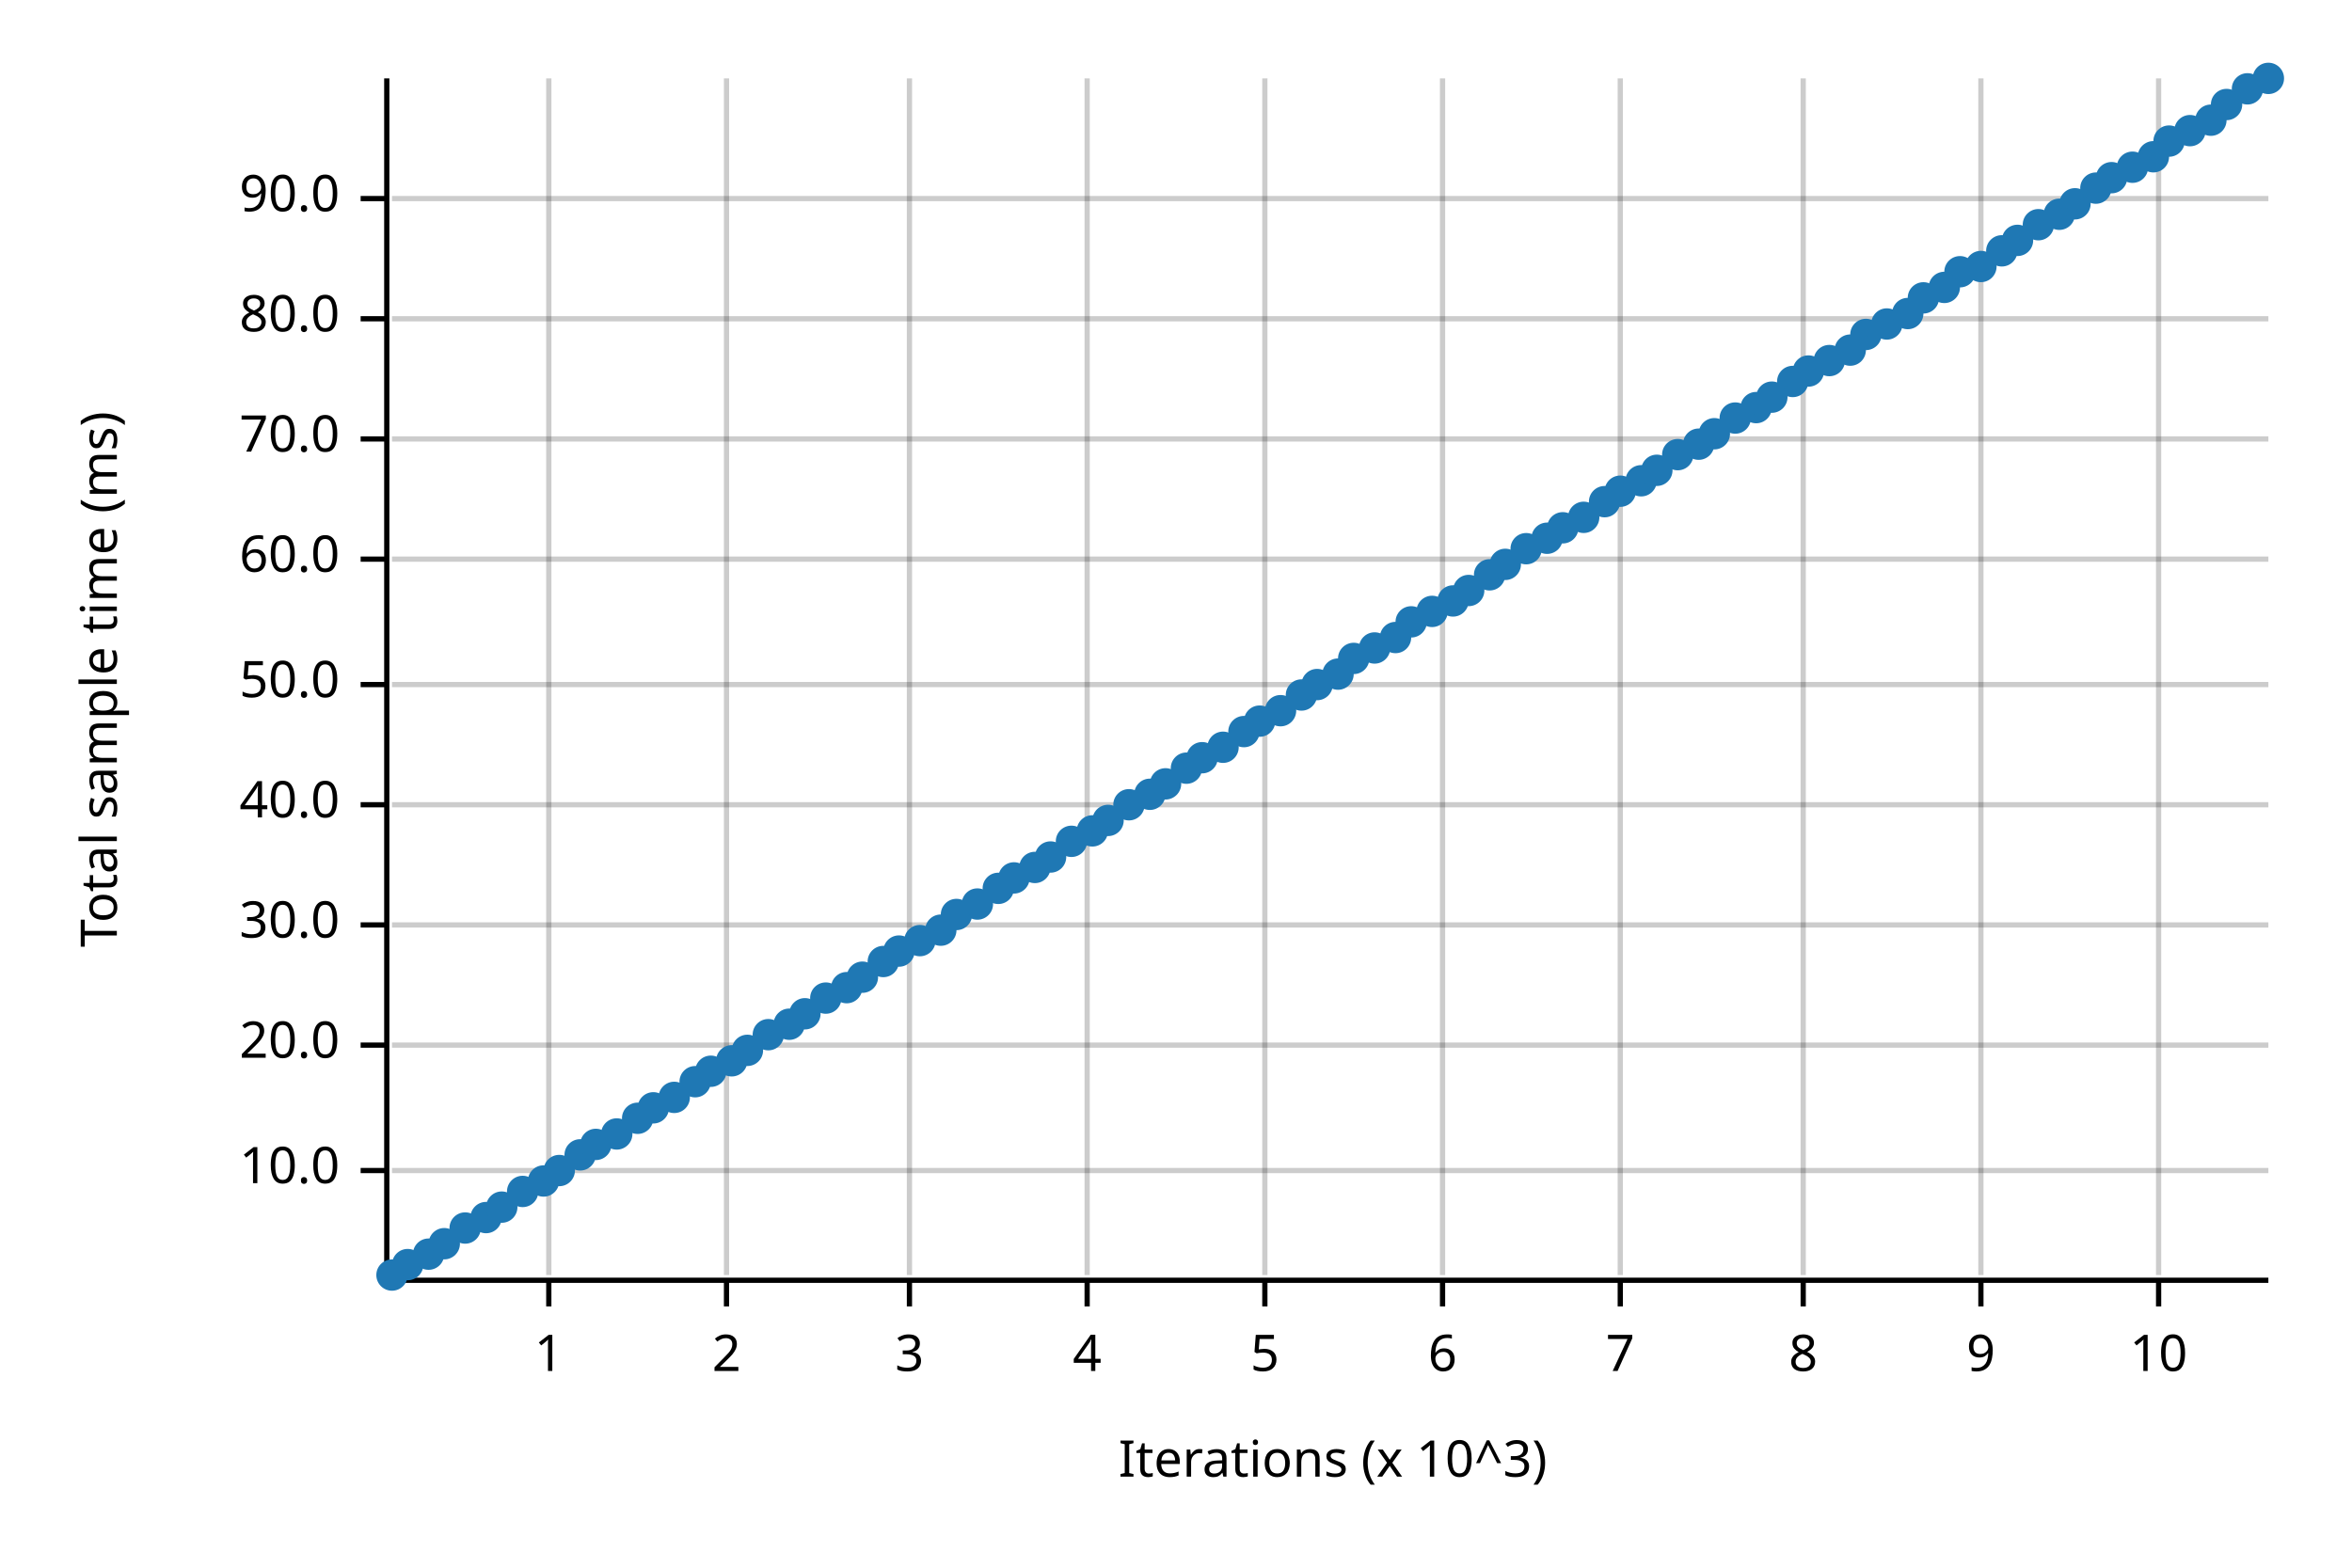
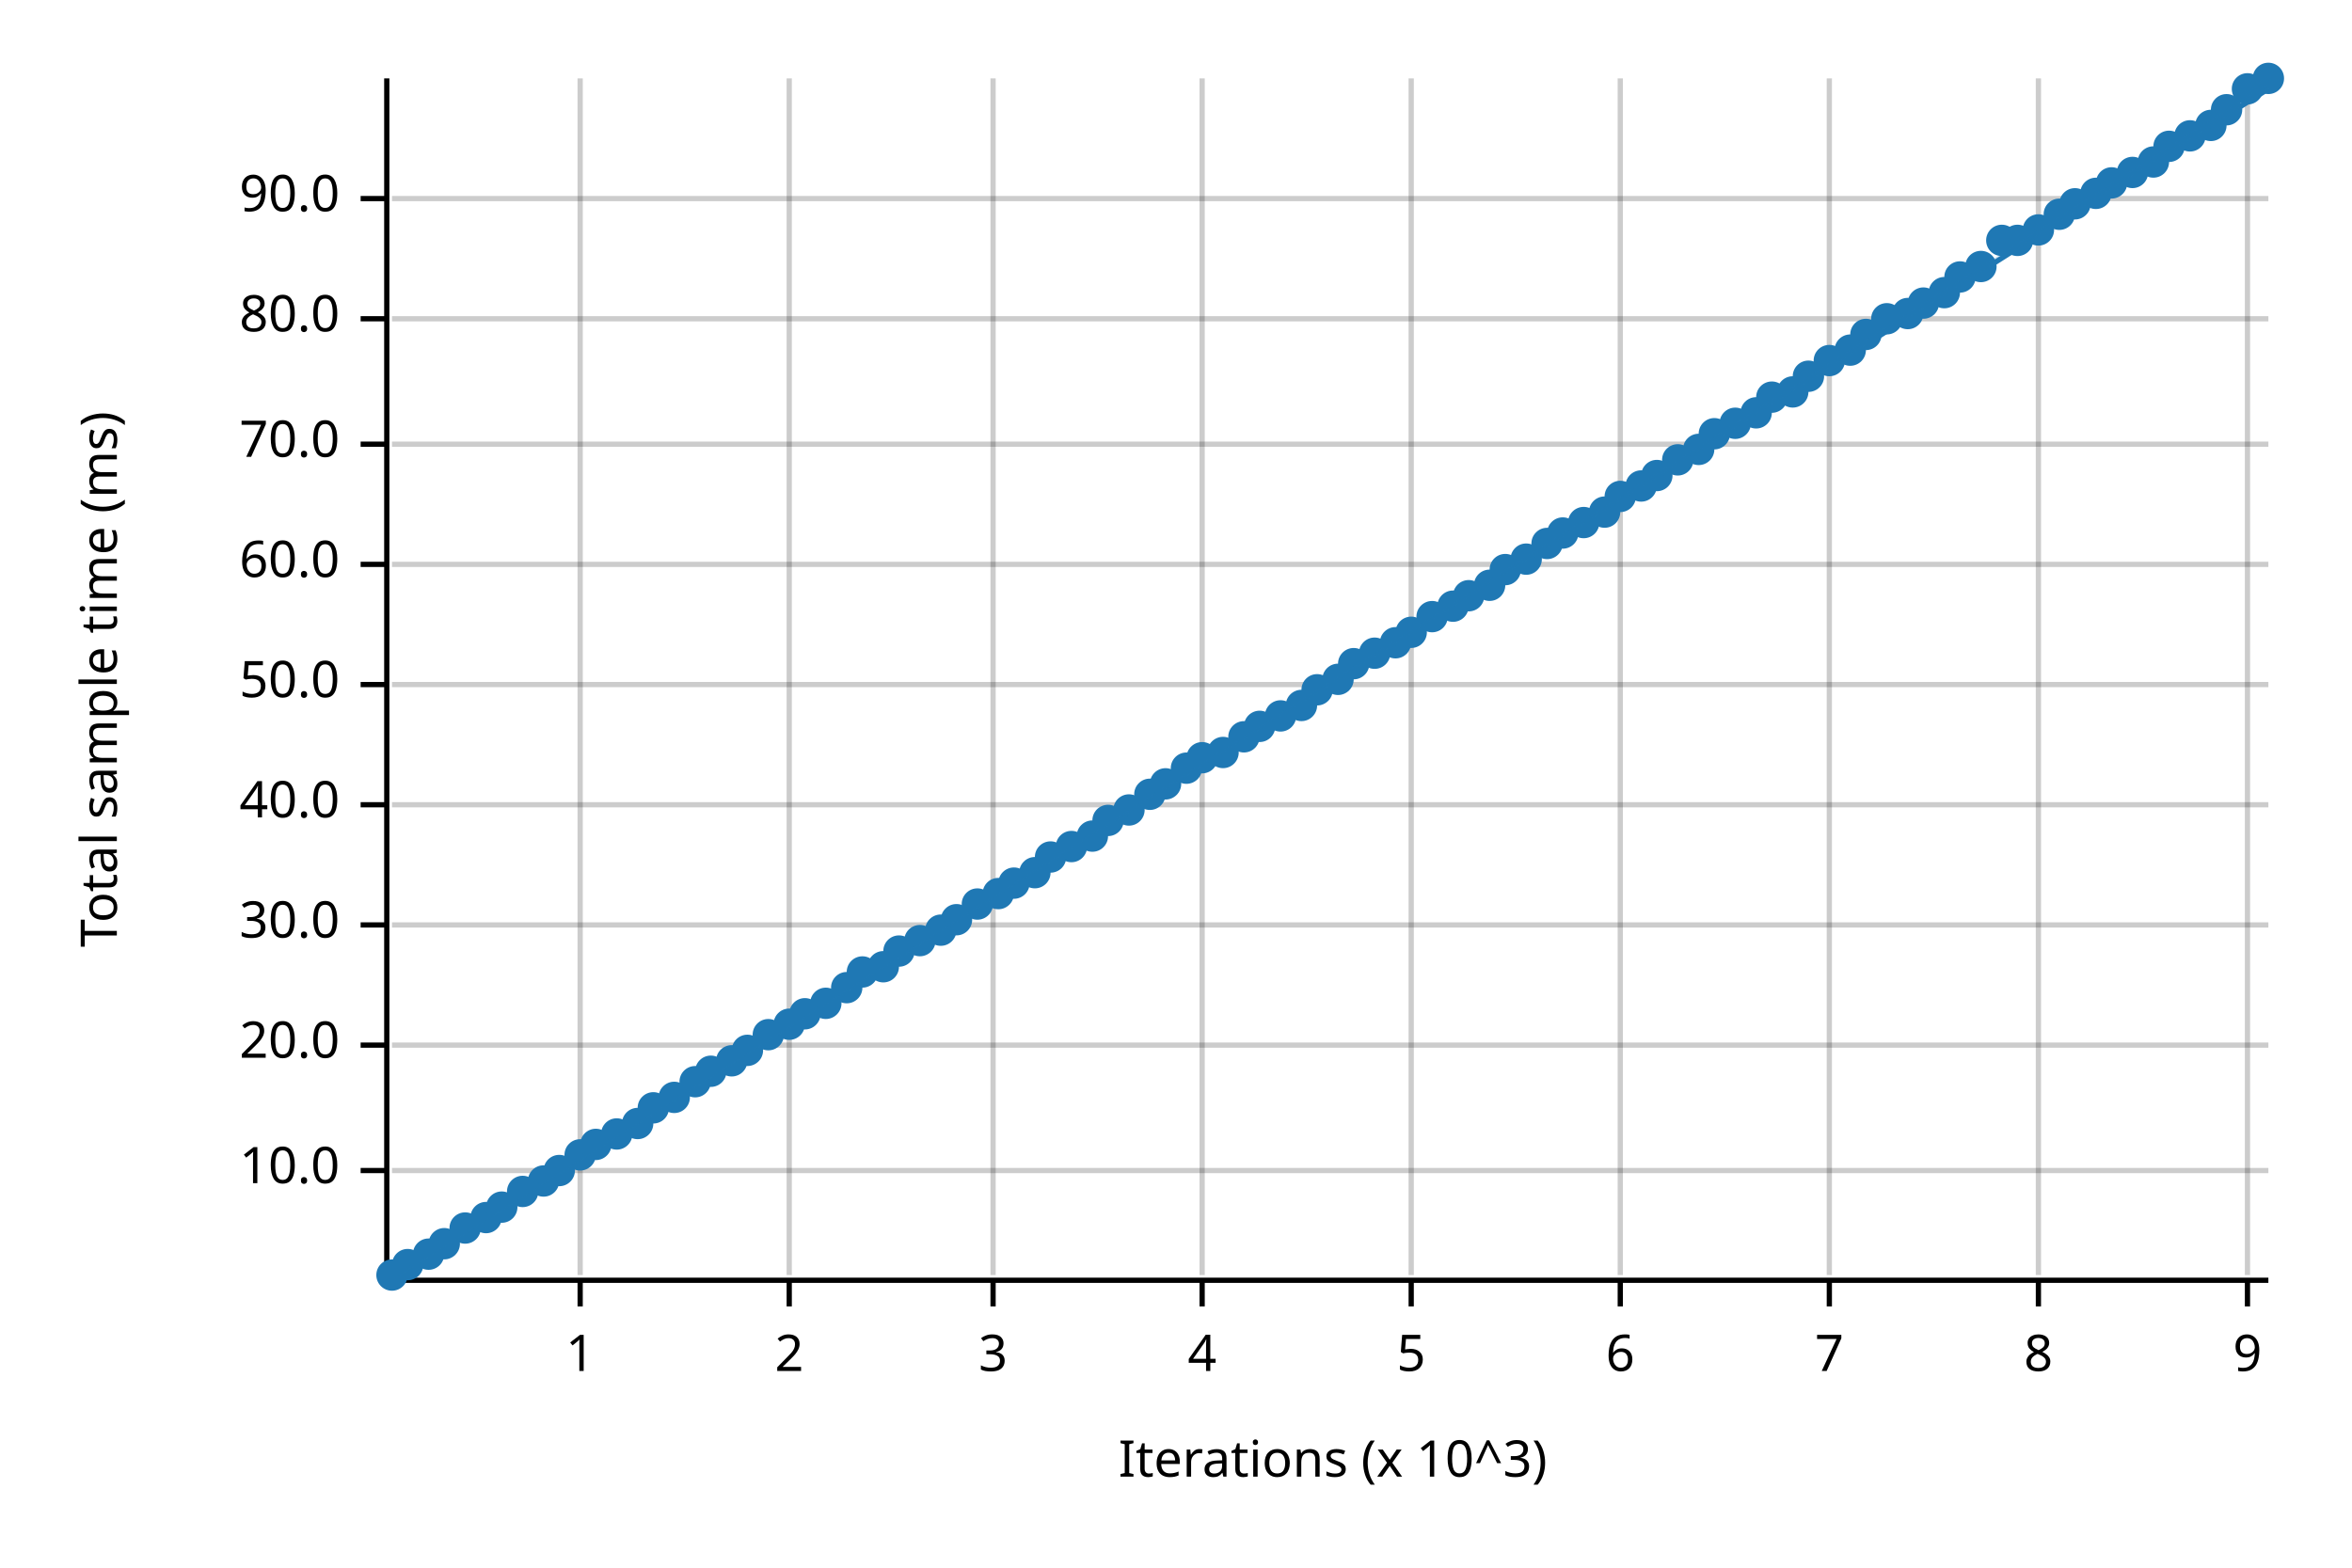
<svg xmlns="http://www.w3.org/2000/svg" width="450" height="300" viewBox="0 0 450 300">
  <text x="15" y="130" dy="0.76em" text-anchor="middle" font-family="sans-serif" font-size="9.677" opacity="1" fill="#000000" transform="rotate(270, 15, 130)">
Total sample time (ms)
</text>
  <text x="255" y="285" dy="-0.5ex" text-anchor="middle" font-family="sans-serif" font-size="9.677" opacity="1" fill="#000000">
Iterations (x 10^3)
</text>
-   <line opacity="0.2" stroke="#000000" stroke-width="1" x1="105" y1="244" x2="105" y2="15" />
-   <line opacity="0.2" stroke="#000000" stroke-width="1" x1="139" y1="244" x2="139" y2="15" />
-   <line opacity="0.2" stroke="#000000" stroke-width="1" x1="174" y1="244" x2="174" y2="15" />
-   <line opacity="0.2" stroke="#000000" stroke-width="1" x1="208" y1="244" x2="208" y2="15" />
-   <line opacity="0.2" stroke="#000000" stroke-width="1" x1="242" y1="244" x2="242" y2="15" />
-   <line opacity="0.2" stroke="#000000" stroke-width="1" x1="276" y1="244" x2="276" y2="15" />
+   <line opacity="0.2" stroke="#000000" stroke-width="1" x1="111" y1="244" x2="111" y2="15" />
+   <line opacity="0.2" stroke="#000000" stroke-width="1" x1="151" y1="244" x2="151" y2="15" />
+   <line opacity="0.2" stroke="#000000" stroke-width="1" x1="190" y1="244" x2="190" y2="15" />
+   <line opacity="0.2" stroke="#000000" stroke-width="1" x1="230" y1="244" x2="230" y2="15" />
+   <line opacity="0.2" stroke="#000000" stroke-width="1" x1="270" y1="244" x2="270" y2="15" />
  <line opacity="0.2" stroke="#000000" stroke-width="1" x1="310" y1="244" x2="310" y2="15" />
-   <line opacity="0.2" stroke="#000000" stroke-width="1" x1="345" y1="244" x2="345" y2="15" />
-   <line opacity="0.2" stroke="#000000" stroke-width="1" x1="379" y1="244" x2="379" y2="15" />
-   <line opacity="0.2" stroke="#000000" stroke-width="1" x1="413" y1="244" x2="413" y2="15" />
+   <line opacity="0.2" stroke="#000000" stroke-width="1" x1="350" y1="244" x2="350" y2="15" />
+   <line opacity="0.2" stroke="#000000" stroke-width="1" x1="390" y1="244" x2="390" y2="15" />
+   <line opacity="0.2" stroke="#000000" stroke-width="1" x1="430" y1="244" x2="430" y2="15" />
  <line opacity="0.2" stroke="#000000" stroke-width="1" x1="75" y1="224" x2="434" y2="224" />
  <line opacity="0.2" stroke="#000000" stroke-width="1" x1="75" y1="200" x2="434" y2="200" />
  <line opacity="0.2" stroke="#000000" stroke-width="1" x1="75" y1="177" x2="434" y2="177" />
  <line opacity="0.2" stroke="#000000" stroke-width="1" x1="75" y1="154" x2="434" y2="154" />
  <line opacity="0.2" stroke="#000000" stroke-width="1" x1="75" y1="131" x2="434" y2="131" />
-   <line opacity="0.2" stroke="#000000" stroke-width="1" x1="75" y1="107" x2="434" y2="107" />
-   <line opacity="0.2" stroke="#000000" stroke-width="1" x1="75" y1="84" x2="434" y2="84" />
+   <line opacity="0.2" stroke="#000000" stroke-width="1" x1="75" y1="108" x2="434" y2="108" />
+   <line opacity="0.2" stroke="#000000" stroke-width="1" x1="75" y1="85" x2="434" y2="85" />
  <line opacity="0.2" stroke="#000000" stroke-width="1" x1="75" y1="61" x2="434" y2="61" />
  <line opacity="0.2" stroke="#000000" stroke-width="1" x1="75" y1="38" x2="434" y2="38" />
  <polyline fill="none" opacity="1" stroke="#000000" stroke-width="1" points="74,15 74,244 " />
  <text x="65" y="224" dy="0.5ex" text-anchor="end" font-family="sans-serif" font-size="9.677" opacity="1" fill="#000000">
10.0
</text>
  <polyline fill="none" opacity="1" stroke="#000000" stroke-width="1" points="69,224 74,224 " />
  <text x="65" y="200" dy="0.5ex" text-anchor="end" font-family="sans-serif" font-size="9.677" opacity="1" fill="#000000">
20.0
</text>
  <polyline fill="none" opacity="1" stroke="#000000" stroke-width="1" points="69,200 74,200 " />
  <text x="65" y="177" dy="0.5ex" text-anchor="end" font-family="sans-serif" font-size="9.677" opacity="1" fill="#000000">
30.0
</text>
  <polyline fill="none" opacity="1" stroke="#000000" stroke-width="1" points="69,177 74,177 " />
  <text x="65" y="154" dy="0.5ex" text-anchor="end" font-family="sans-serif" font-size="9.677" opacity="1" fill="#000000">
40.0
</text>
  <polyline fill="none" opacity="1" stroke="#000000" stroke-width="1" points="69,154 74,154 " />
  <text x="65" y="131" dy="0.5ex" text-anchor="end" font-family="sans-serif" font-size="9.677" opacity="1" fill="#000000">
50.0
</text>
  <polyline fill="none" opacity="1" stroke="#000000" stroke-width="1" points="69,131 74,131 " />
-   <text x="65" y="107" dy="0.5ex" text-anchor="end" font-family="sans-serif" font-size="9.677" opacity="1" fill="#000000">
+   <text x="65" y="108" dy="0.5ex" text-anchor="end" font-family="sans-serif" font-size="9.677" opacity="1" fill="#000000">
60.0
</text>
-   <polyline fill="none" opacity="1" stroke="#000000" stroke-width="1" points="69,107 74,107 " />
-   <text x="65" y="84" dy="0.5ex" text-anchor="end" font-family="sans-serif" font-size="9.677" opacity="1" fill="#000000">
+   <polyline fill="none" opacity="1" stroke="#000000" stroke-width="1" points="69,108 74,108 " />
+   <text x="65" y="85" dy="0.5ex" text-anchor="end" font-family="sans-serif" font-size="9.677" opacity="1" fill="#000000">
70.0
</text>
-   <polyline fill="none" opacity="1" stroke="#000000" stroke-width="1" points="69,84 74,84 " />
+   <polyline fill="none" opacity="1" stroke="#000000" stroke-width="1" points="69,85 74,85 " />
  <text x="65" y="61" dy="0.5ex" text-anchor="end" font-family="sans-serif" font-size="9.677" opacity="1" fill="#000000">
80.0
</text>
  <polyline fill="none" opacity="1" stroke="#000000" stroke-width="1" points="69,61 74,61 " />
  <text x="65" y="38" dy="0.5ex" text-anchor="end" font-family="sans-serif" font-size="9.677" opacity="1" fill="#000000">
90.0
</text>
  <polyline fill="none" opacity="1" stroke="#000000" stroke-width="1" points="69,38 74,38 " />
  <polyline fill="none" opacity="1" stroke="#000000" stroke-width="1" points="75,245 434,245 " />
-   <text x="105" y="255" dy="0.76em" text-anchor="middle" font-family="sans-serif" font-size="9.677" opacity="1" fill="#000000">
+   <text x="111" y="255" dy="0.76em" text-anchor="middle" font-family="sans-serif" font-size="9.677" opacity="1" fill="#000000">
1
</text>
-   <polyline fill="none" opacity="1" stroke="#000000" stroke-width="1" points="105,245 105,250 " />
-   <text x="139" y="255" dy="0.76em" text-anchor="middle" font-family="sans-serif" font-size="9.677" opacity="1" fill="#000000">
+   <polyline fill="none" opacity="1" stroke="#000000" stroke-width="1" points="111,245 111,250 " />
+   <text x="151" y="255" dy="0.76em" text-anchor="middle" font-family="sans-serif" font-size="9.677" opacity="1" fill="#000000">
2
</text>
-   <polyline fill="none" opacity="1" stroke="#000000" stroke-width="1" points="139,245 139,250 " />
-   <text x="174" y="255" dy="0.76em" text-anchor="middle" font-family="sans-serif" font-size="9.677" opacity="1" fill="#000000">
+   <polyline fill="none" opacity="1" stroke="#000000" stroke-width="1" points="151,245 151,250 " />
+   <text x="190" y="255" dy="0.76em" text-anchor="middle" font-family="sans-serif" font-size="9.677" opacity="1" fill="#000000">
3
</text>
-   <polyline fill="none" opacity="1" stroke="#000000" stroke-width="1" points="174,245 174,250 " />
-   <text x="208" y="255" dy="0.76em" text-anchor="middle" font-family="sans-serif" font-size="9.677" opacity="1" fill="#000000">
+   <polyline fill="none" opacity="1" stroke="#000000" stroke-width="1" points="190,245 190,250 " />
+   <text x="230" y="255" dy="0.76em" text-anchor="middle" font-family="sans-serif" font-size="9.677" opacity="1" fill="#000000">
4
</text>
-   <polyline fill="none" opacity="1" stroke="#000000" stroke-width="1" points="208,245 208,250 " />
-   <text x="242" y="255" dy="0.76em" text-anchor="middle" font-family="sans-serif" font-size="9.677" opacity="1" fill="#000000">
+   <polyline fill="none" opacity="1" stroke="#000000" stroke-width="1" points="230,245 230,250 " />
+   <text x="270" y="255" dy="0.76em" text-anchor="middle" font-family="sans-serif" font-size="9.677" opacity="1" fill="#000000">
5
</text>
-   <polyline fill="none" opacity="1" stroke="#000000" stroke-width="1" points="242,245 242,250 " />
-   <text x="276" y="255" dy="0.76em" text-anchor="middle" font-family="sans-serif" font-size="9.677" opacity="1" fill="#000000">
+   <polyline fill="none" opacity="1" stroke="#000000" stroke-width="1" points="270,245 270,250 " />
+   <text x="310" y="255" dy="0.76em" text-anchor="middle" font-family="sans-serif" font-size="9.677" opacity="1" fill="#000000">
6
</text>
-   <polyline fill="none" opacity="1" stroke="#000000" stroke-width="1" points="276,245 276,250 " />
-   <text x="310" y="255" dy="0.76em" text-anchor="middle" font-family="sans-serif" font-size="9.677" opacity="1" fill="#000000">
+   <polyline fill="none" opacity="1" stroke="#000000" stroke-width="1" points="310,245 310,250 " />
+   <text x="350" y="255" dy="0.76em" text-anchor="middle" font-family="sans-serif" font-size="9.677" opacity="1" fill="#000000">
7
</text>
-   <polyline fill="none" opacity="1" stroke="#000000" stroke-width="1" points="310,245 310,250 " />
-   <text x="345" y="255" dy="0.76em" text-anchor="middle" font-family="sans-serif" font-size="9.677" opacity="1" fill="#000000">
+   <polyline fill="none" opacity="1" stroke="#000000" stroke-width="1" points="350,245 350,250 " />
+   <text x="390" y="255" dy="0.76em" text-anchor="middle" font-family="sans-serif" font-size="9.677" opacity="1" fill="#000000">
8
</text>
-   <polyline fill="none" opacity="1" stroke="#000000" stroke-width="1" points="345,245 345,250 " />
-   <text x="379" y="255" dy="0.76em" text-anchor="middle" font-family="sans-serif" font-size="9.677" opacity="1" fill="#000000">
+   <polyline fill="none" opacity="1" stroke="#000000" stroke-width="1" points="390,245 390,250 " />
+   <text x="430" y="255" dy="0.76em" text-anchor="middle" font-family="sans-serif" font-size="9.677" opacity="1" fill="#000000">
9
</text>
-   <polyline fill="none" opacity="1" stroke="#000000" stroke-width="1" points="379,245 379,250 " />
-   <text x="413" y="255" dy="0.76em" text-anchor="middle" font-family="sans-serif" font-size="9.677" opacity="1" fill="#000000">
- 10
- </text>
-   <polyline fill="none" opacity="1" stroke="#000000" stroke-width="1" points="413,245 413,250 " />
+   <polyline fill="none" opacity="1" stroke="#000000" stroke-width="1" points="430,245 430,250 " />
  <circle cx="75" cy="244" r="3" opacity="1" fill="#1F78B4" stroke="none" stroke-width="1" />
  <circle cx="78" cy="242" r="3" opacity="1" fill="#1F78B4" stroke="none" stroke-width="1" />
  <circle cx="82" cy="240" r="3" opacity="1" fill="#1F78B4" stroke="none" stroke-width="1" />
  <circle cx="85" cy="238" r="3" opacity="1" fill="#1F78B4" stroke="none" stroke-width="1" />
  <circle cx="89" cy="235" r="3" opacity="1" fill="#1F78B4" stroke="none" stroke-width="1" />
  <circle cx="93" cy="233" r="3" opacity="1" fill="#1F78B4" stroke="none" stroke-width="1" />
  <circle cx="96" cy="231" r="3" opacity="1" fill="#1F78B4" stroke="none" stroke-width="1" />
  <circle cx="100" cy="228" r="3" opacity="1" fill="#1F78B4" stroke="none" stroke-width="1" />
  <circle cx="104" cy="226" r="3" opacity="1" fill="#1F78B4" stroke="none" stroke-width="1" />
  <circle cx="107" cy="224" r="3" opacity="1" fill="#1F78B4" stroke="none" stroke-width="1" />
  <circle cx="111" cy="221" r="3" opacity="1" fill="#1F78B4" stroke="none" stroke-width="1" />
  <circle cx="114" cy="219" r="3" opacity="1" fill="#1F78B4" stroke="none" stroke-width="1" />
  <circle cx="118" cy="217" r="3" opacity="1" fill="#1F78B4" stroke="none" stroke-width="1" />
-   <circle cx="122" cy="214" r="3" opacity="1" fill="#1F78B4" stroke="none" stroke-width="1" />
+   <circle cx="122" cy="215" r="3" opacity="1" fill="#1F78B4" stroke="none" stroke-width="1" />
  <circle cx="125" cy="212" r="3" opacity="1" fill="#1F78B4" stroke="none" stroke-width="1" />
  <circle cx="129" cy="210" r="3" opacity="1" fill="#1F78B4" stroke="none" stroke-width="1" />
  <circle cx="133" cy="207" r="3" opacity="1" fill="#1F78B4" stroke="none" stroke-width="1" />
  <circle cx="136" cy="205" r="3" opacity="1" fill="#1F78B4" stroke="none" stroke-width="1" />
  <circle cx="140" cy="203" r="3" opacity="1" fill="#1F78B4" stroke="none" stroke-width="1" />
  <circle cx="143" cy="201" r="3" opacity="1" fill="#1F78B4" stroke="none" stroke-width="1" />
  <circle cx="147" cy="198" r="3" opacity="1" fill="#1F78B4" stroke="none" stroke-width="1" />
  <circle cx="151" cy="196" r="3" opacity="1" fill="#1F78B4" stroke="none" stroke-width="1" />
  <circle cx="154" cy="194" r="3" opacity="1" fill="#1F78B4" stroke="none" stroke-width="1" />
-   <circle cx="158" cy="191" r="3" opacity="1" fill="#1F78B4" stroke="none" stroke-width="1" />
+   <circle cx="158" cy="192" r="3" opacity="1" fill="#1F78B4" stroke="none" stroke-width="1" />
  <circle cx="162" cy="189" r="3" opacity="1" fill="#1F78B4" stroke="none" stroke-width="1" />
-   <circle cx="165" cy="187" r="3" opacity="1" fill="#1F78B4" stroke="none" stroke-width="1" />
-   <circle cx="169" cy="184" r="3" opacity="1" fill="#1F78B4" stroke="none" stroke-width="1" />
+   <circle cx="165" cy="186" r="3" opacity="1" fill="#1F78B4" stroke="none" stroke-width="1" />
+   <circle cx="169" cy="185" r="3" opacity="1" fill="#1F78B4" stroke="none" stroke-width="1" />
  <circle cx="172" cy="182" r="3" opacity="1" fill="#1F78B4" stroke="none" stroke-width="1" />
  <circle cx="176" cy="180" r="3" opacity="1" fill="#1F78B4" stroke="none" stroke-width="1" />
  <circle cx="180" cy="178" r="3" opacity="1" fill="#1F78B4" stroke="none" stroke-width="1" />
-   <circle cx="183" cy="175" r="3" opacity="1" fill="#1F78B4" stroke="none" stroke-width="1" />
+   <circle cx="183" cy="176" r="3" opacity="1" fill="#1F78B4" stroke="none" stroke-width="1" />
  <circle cx="187" cy="173" r="3" opacity="1" fill="#1F78B4" stroke="none" stroke-width="1" />
-   <circle cx="191" cy="170" r="3" opacity="1" fill="#1F78B4" stroke="none" stroke-width="1" />
-   <circle cx="194" cy="168" r="3" opacity="1" fill="#1F78B4" stroke="none" stroke-width="1" />
-   <circle cx="198" cy="166" r="3" opacity="1" fill="#1F78B4" stroke="none" stroke-width="1" />
+   <circle cx="191" cy="171" r="3" opacity="1" fill="#1F78B4" stroke="none" stroke-width="1" />
+   <circle cx="194" cy="169" r="3" opacity="1" fill="#1F78B4" stroke="none" stroke-width="1" />
+   <circle cx="198" cy="167" r="3" opacity="1" fill="#1F78B4" stroke="none" stroke-width="1" />
  <circle cx="201" cy="164" r="3" opacity="1" fill="#1F78B4" stroke="none" stroke-width="1" />
-   <circle cx="205" cy="161" r="3" opacity="1" fill="#1F78B4" stroke="none" stroke-width="1" />
-   <circle cx="209" cy="159" r="3" opacity="1" fill="#1F78B4" stroke="none" stroke-width="1" />
+   <circle cx="205" cy="162" r="3" opacity="1" fill="#1F78B4" stroke="none" stroke-width="1" />
+   <circle cx="209" cy="160" r="3" opacity="1" fill="#1F78B4" stroke="none" stroke-width="1" />
  <circle cx="212" cy="157" r="3" opacity="1" fill="#1F78B4" stroke="none" stroke-width="1" />
-   <circle cx="216" cy="154" r="3" opacity="1" fill="#1F78B4" stroke="none" stroke-width="1" />
+   <circle cx="216" cy="155" r="3" opacity="1" fill="#1F78B4" stroke="none" stroke-width="1" />
  <circle cx="220" cy="152" r="3" opacity="1" fill="#1F78B4" stroke="none" stroke-width="1" />
  <circle cx="223" cy="150" r="3" opacity="1" fill="#1F78B4" stroke="none" stroke-width="1" />
  <circle cx="227" cy="147" r="3" opacity="1" fill="#1F78B4" stroke="none" stroke-width="1" />
  <circle cx="230" cy="145" r="3" opacity="1" fill="#1F78B4" stroke="none" stroke-width="1" />
-   <circle cx="234" cy="143" r="3" opacity="1" fill="#1F78B4" stroke="none" stroke-width="1" />
-   <circle cx="238" cy="140" r="3" opacity="1" fill="#1F78B4" stroke="none" stroke-width="1" />
-   <circle cx="241" cy="138" r="3" opacity="1" fill="#1F78B4" stroke="none" stroke-width="1" />
-   <circle cx="245" cy="136" r="3" opacity="1" fill="#1F78B4" stroke="none" stroke-width="1" />
-   <circle cx="249" cy="133" r="3" opacity="1" fill="#1F78B4" stroke="none" stroke-width="1" />
-   <circle cx="252" cy="131" r="3" opacity="1" fill="#1F78B4" stroke="none" stroke-width="1" />
-   <circle cx="256" cy="129" r="3" opacity="1" fill="#1F78B4" stroke="none" stroke-width="1" />
-   <circle cx="259" cy="126" r="3" opacity="1" fill="#1F78B4" stroke="none" stroke-width="1" />
-   <circle cx="263" cy="124" r="3" opacity="1" fill="#1F78B4" stroke="none" stroke-width="1" />
-   <circle cx="267" cy="122" r="3" opacity="1" fill="#1F78B4" stroke="none" stroke-width="1" />
-   <circle cx="270" cy="119" r="3" opacity="1" fill="#1F78B4" stroke="none" stroke-width="1" />
-   <circle cx="274" cy="117" r="3" opacity="1" fill="#1F78B4" stroke="none" stroke-width="1" />
-   <circle cx="278" cy="115" r="3" opacity="1" fill="#1F78B4" stroke="none" stroke-width="1" />
-   <circle cx="281" cy="113" r="3" opacity="1" fill="#1F78B4" stroke="none" stroke-width="1" />
-   <circle cx="285" cy="110" r="3" opacity="1" fill="#1F78B4" stroke="none" stroke-width="1" />
-   <circle cx="288" cy="108" r="3" opacity="1" fill="#1F78B4" stroke="none" stroke-width="1" />
-   <circle cx="292" cy="105" r="3" opacity="1" fill="#1F78B4" stroke="none" stroke-width="1" />
-   <circle cx="296" cy="103" r="3" opacity="1" fill="#1F78B4" stroke="none" stroke-width="1" />
-   <circle cx="299" cy="101" r="3" opacity="1" fill="#1F78B4" stroke="none" stroke-width="1" />
-   <circle cx="303" cy="99" r="3" opacity="1" fill="#1F78B4" stroke="none" stroke-width="1" />
-   <circle cx="307" cy="96" r="3" opacity="1" fill="#1F78B4" stroke="none" stroke-width="1" />
-   <circle cx="310" cy="94" r="3" opacity="1" fill="#1F78B4" stroke="none" stroke-width="1" />
-   <circle cx="314" cy="92" r="3" opacity="1" fill="#1F78B4" stroke="none" stroke-width="1" />
-   <circle cx="317" cy="90" r="3" opacity="1" fill="#1F78B4" stroke="none" stroke-width="1" />
-   <circle cx="321" cy="87" r="3" opacity="1" fill="#1F78B4" stroke="none" stroke-width="1" />
-   <circle cx="325" cy="85" r="3" opacity="1" fill="#1F78B4" stroke="none" stroke-width="1" />
+   <circle cx="234" cy="144" r="3" opacity="1" fill="#1F78B4" stroke="none" stroke-width="1" />
+   <circle cx="238" cy="141" r="3" opacity="1" fill="#1F78B4" stroke="none" stroke-width="1" />
+   <circle cx="241" cy="139" r="3" opacity="1" fill="#1F78B4" stroke="none" stroke-width="1" />
+   <circle cx="245" cy="137" r="3" opacity="1" fill="#1F78B4" stroke="none" stroke-width="1" />
+   <circle cx="249" cy="135" r="3" opacity="1" fill="#1F78B4" stroke="none" stroke-width="1" />
+   <circle cx="252" cy="132" r="3" opacity="1" fill="#1F78B4" stroke="none" stroke-width="1" />
+   <circle cx="256" cy="130" r="3" opacity="1" fill="#1F78B4" stroke="none" stroke-width="1" />
+   <circle cx="259" cy="127" r="3" opacity="1" fill="#1F78B4" stroke="none" stroke-width="1" />
+   <circle cx="263" cy="125" r="3" opacity="1" fill="#1F78B4" stroke="none" stroke-width="1" />
+   <circle cx="267" cy="123" r="3" opacity="1" fill="#1F78B4" stroke="none" stroke-width="1" />
+   <circle cx="270" cy="121" r="3" opacity="1" fill="#1F78B4" stroke="none" stroke-width="1" />
+   <circle cx="274" cy="118" r="3" opacity="1" fill="#1F78B4" stroke="none" stroke-width="1" />
+   <circle cx="278" cy="116" r="3" opacity="1" fill="#1F78B4" stroke="none" stroke-width="1" />
+   <circle cx="281" cy="114" r="3" opacity="1" fill="#1F78B4" stroke="none" stroke-width="1" />
+   <circle cx="285" cy="112" r="3" opacity="1" fill="#1F78B4" stroke="none" stroke-width="1" />
+   <circle cx="288" cy="109" r="3" opacity="1" fill="#1F78B4" stroke="none" stroke-width="1" />
+   <circle cx="292" cy="107" r="3" opacity="1" fill="#1F78B4" stroke="none" stroke-width="1" />
+   <circle cx="296" cy="104" r="3" opacity="1" fill="#1F78B4" stroke="none" stroke-width="1" />
+   <circle cx="299" cy="102" r="3" opacity="1" fill="#1F78B4" stroke="none" stroke-width="1" />
+   <circle cx="303" cy="100" r="3" opacity="1" fill="#1F78B4" stroke="none" stroke-width="1" />
+   <circle cx="307" cy="98" r="3" opacity="1" fill="#1F78B4" stroke="none" stroke-width="1" />
+   <circle cx="310" cy="95" r="3" opacity="1" fill="#1F78B4" stroke="none" stroke-width="1" />
+   <circle cx="314" cy="93" r="3" opacity="1" fill="#1F78B4" stroke="none" stroke-width="1" />
+   <circle cx="317" cy="91" r="3" opacity="1" fill="#1F78B4" stroke="none" stroke-width="1" />
+   <circle cx="321" cy="88" r="3" opacity="1" fill="#1F78B4" stroke="none" stroke-width="1" />
+   <circle cx="325" cy="86" r="3" opacity="1" fill="#1F78B4" stroke="none" stroke-width="1" />
  <circle cx="328" cy="83" r="3" opacity="1" fill="#1F78B4" stroke="none" stroke-width="1" />
-   <circle cx="332" cy="80" r="3" opacity="1" fill="#1F78B4" stroke="none" stroke-width="1" />
-   <circle cx="336" cy="78" r="3" opacity="1" fill="#1F78B4" stroke="none" stroke-width="1" />
+   <circle cx="332" cy="81" r="3" opacity="1" fill="#1F78B4" stroke="none" stroke-width="1" />
+   <circle cx="336" cy="79" r="3" opacity="1" fill="#1F78B4" stroke="none" stroke-width="1" />
  <circle cx="339" cy="76" r="3" opacity="1" fill="#1F78B4" stroke="none" stroke-width="1" />
-   <circle cx="343" cy="73" r="3" opacity="1" fill="#1F78B4" stroke="none" stroke-width="1" />
-   <circle cx="346" cy="71" r="3" opacity="1" fill="#1F78B4" stroke="none" stroke-width="1" />
+   <circle cx="343" cy="75" r="3" opacity="1" fill="#1F78B4" stroke="none" stroke-width="1" />
+   <circle cx="346" cy="72" r="3" opacity="1" fill="#1F78B4" stroke="none" stroke-width="1" />
  <circle cx="350" cy="69" r="3" opacity="1" fill="#1F78B4" stroke="none" stroke-width="1" />
  <circle cx="354" cy="67" r="3" opacity="1" fill="#1F78B4" stroke="none" stroke-width="1" />
  <circle cx="357" cy="64" r="3" opacity="1" fill="#1F78B4" stroke="none" stroke-width="1" />
-   <circle cx="361" cy="62" r="3" opacity="1" fill="#1F78B4" stroke="none" stroke-width="1" />
+   <circle cx="361" cy="61" r="3" opacity="1" fill="#1F78B4" stroke="none" stroke-width="1" />
  <circle cx="365" cy="60" r="3" opacity="1" fill="#1F78B4" stroke="none" stroke-width="1" />
-   <circle cx="368" cy="57" r="3" opacity="1" fill="#1F78B4" stroke="none" stroke-width="1" />
-   <circle cx="372" cy="55" r="3" opacity="1" fill="#1F78B4" stroke="none" stroke-width="1" />
-   <circle cx="375" cy="52" r="3" opacity="1" fill="#1F78B4" stroke="none" stroke-width="1" />
+   <circle cx="368" cy="58" r="3" opacity="1" fill="#1F78B4" stroke="none" stroke-width="1" />
+   <circle cx="372" cy="56" r="3" opacity="1" fill="#1F78B4" stroke="none" stroke-width="1" />
+   <circle cx="375" cy="53" r="3" opacity="1" fill="#1F78B4" stroke="none" stroke-width="1" />
  <circle cx="379" cy="51" r="3" opacity="1" fill="#1F78B4" stroke="none" stroke-width="1" />
-   <circle cx="383" cy="48" r="3" opacity="1" fill="#1F78B4" stroke="none" stroke-width="1" />
+   <circle cx="383" cy="46" r="3" opacity="1" fill="#1F78B4" stroke="none" stroke-width="1" />
  <circle cx="386" cy="46" r="3" opacity="1" fill="#1F78B4" stroke="none" stroke-width="1" />
-   <circle cx="390" cy="43" r="3" opacity="1" fill="#1F78B4" stroke="none" stroke-width="1" />
+   <circle cx="390" cy="44" r="3" opacity="1" fill="#1F78B4" stroke="none" stroke-width="1" />
  <circle cx="394" cy="41" r="3" opacity="1" fill="#1F78B4" stroke="none" stroke-width="1" />
  <circle cx="397" cy="39" r="3" opacity="1" fill="#1F78B4" stroke="none" stroke-width="1" />
-   <circle cx="401" cy="36" r="3" opacity="1" fill="#1F78B4" stroke="none" stroke-width="1" />
-   <circle cx="404" cy="34" r="3" opacity="1" fill="#1F78B4" stroke="none" stroke-width="1" />
-   <circle cx="408" cy="32" r="3" opacity="1" fill="#1F78B4" stroke="none" stroke-width="1" />
-   <circle cx="412" cy="30" r="3" opacity="1" fill="#1F78B4" stroke="none" stroke-width="1" />
-   <circle cx="415" cy="27" r="3" opacity="1" fill="#1F78B4" stroke="none" stroke-width="1" />
-   <circle cx="419" cy="25" r="3" opacity="1" fill="#1F78B4" stroke="none" stroke-width="1" />
-   <circle cx="423" cy="23" r="3" opacity="1" fill="#1F78B4" stroke="none" stroke-width="1" />
-   <circle cx="426" cy="20" r="3" opacity="1" fill="#1F78B4" stroke="none" stroke-width="1" />
+   <circle cx="401" cy="37" r="3" opacity="1" fill="#1F78B4" stroke="none" stroke-width="1" />
+   <circle cx="404" cy="35" r="3" opacity="1" fill="#1F78B4" stroke="none" stroke-width="1" />
+   <circle cx="408" cy="33" r="3" opacity="1" fill="#1F78B4" stroke="none" stroke-width="1" />
+   <circle cx="412" cy="31" r="3" opacity="1" fill="#1F78B4" stroke="none" stroke-width="1" />
+   <circle cx="415" cy="28" r="3" opacity="1" fill="#1F78B4" stroke="none" stroke-width="1" />
+   <circle cx="419" cy="26" r="3" opacity="1" fill="#1F78B4" stroke="none" stroke-width="1" />
+   <circle cx="423" cy="24" r="3" opacity="1" fill="#1F78B4" stroke="none" stroke-width="1" />
+   <circle cx="426" cy="21" r="3" opacity="1" fill="#1F78B4" stroke="none" stroke-width="1" />
  <circle cx="430" cy="17" r="3" opacity="1" fill="#1F78B4" stroke="none" stroke-width="1" />
  <circle cx="434" cy="15" r="3" opacity="1" fill="#1F78B4" stroke="none" stroke-width="1" />
-   <polyline fill="none" opacity="1" stroke="#1F78B4" stroke-width="1" points="75,245 434,16 " />
-   <polygon opacity="0.25" fill="#1F78B4" points="75,245 434,16 434,16 " />
+   <polyline fill="none" opacity="1" stroke="#1F78B4" stroke-width="1" points="75,245 434,17 " />
+   <polygon opacity="0.25" fill="#1F78B4" points="75,245 434,17 434,16 " />
</svg>
